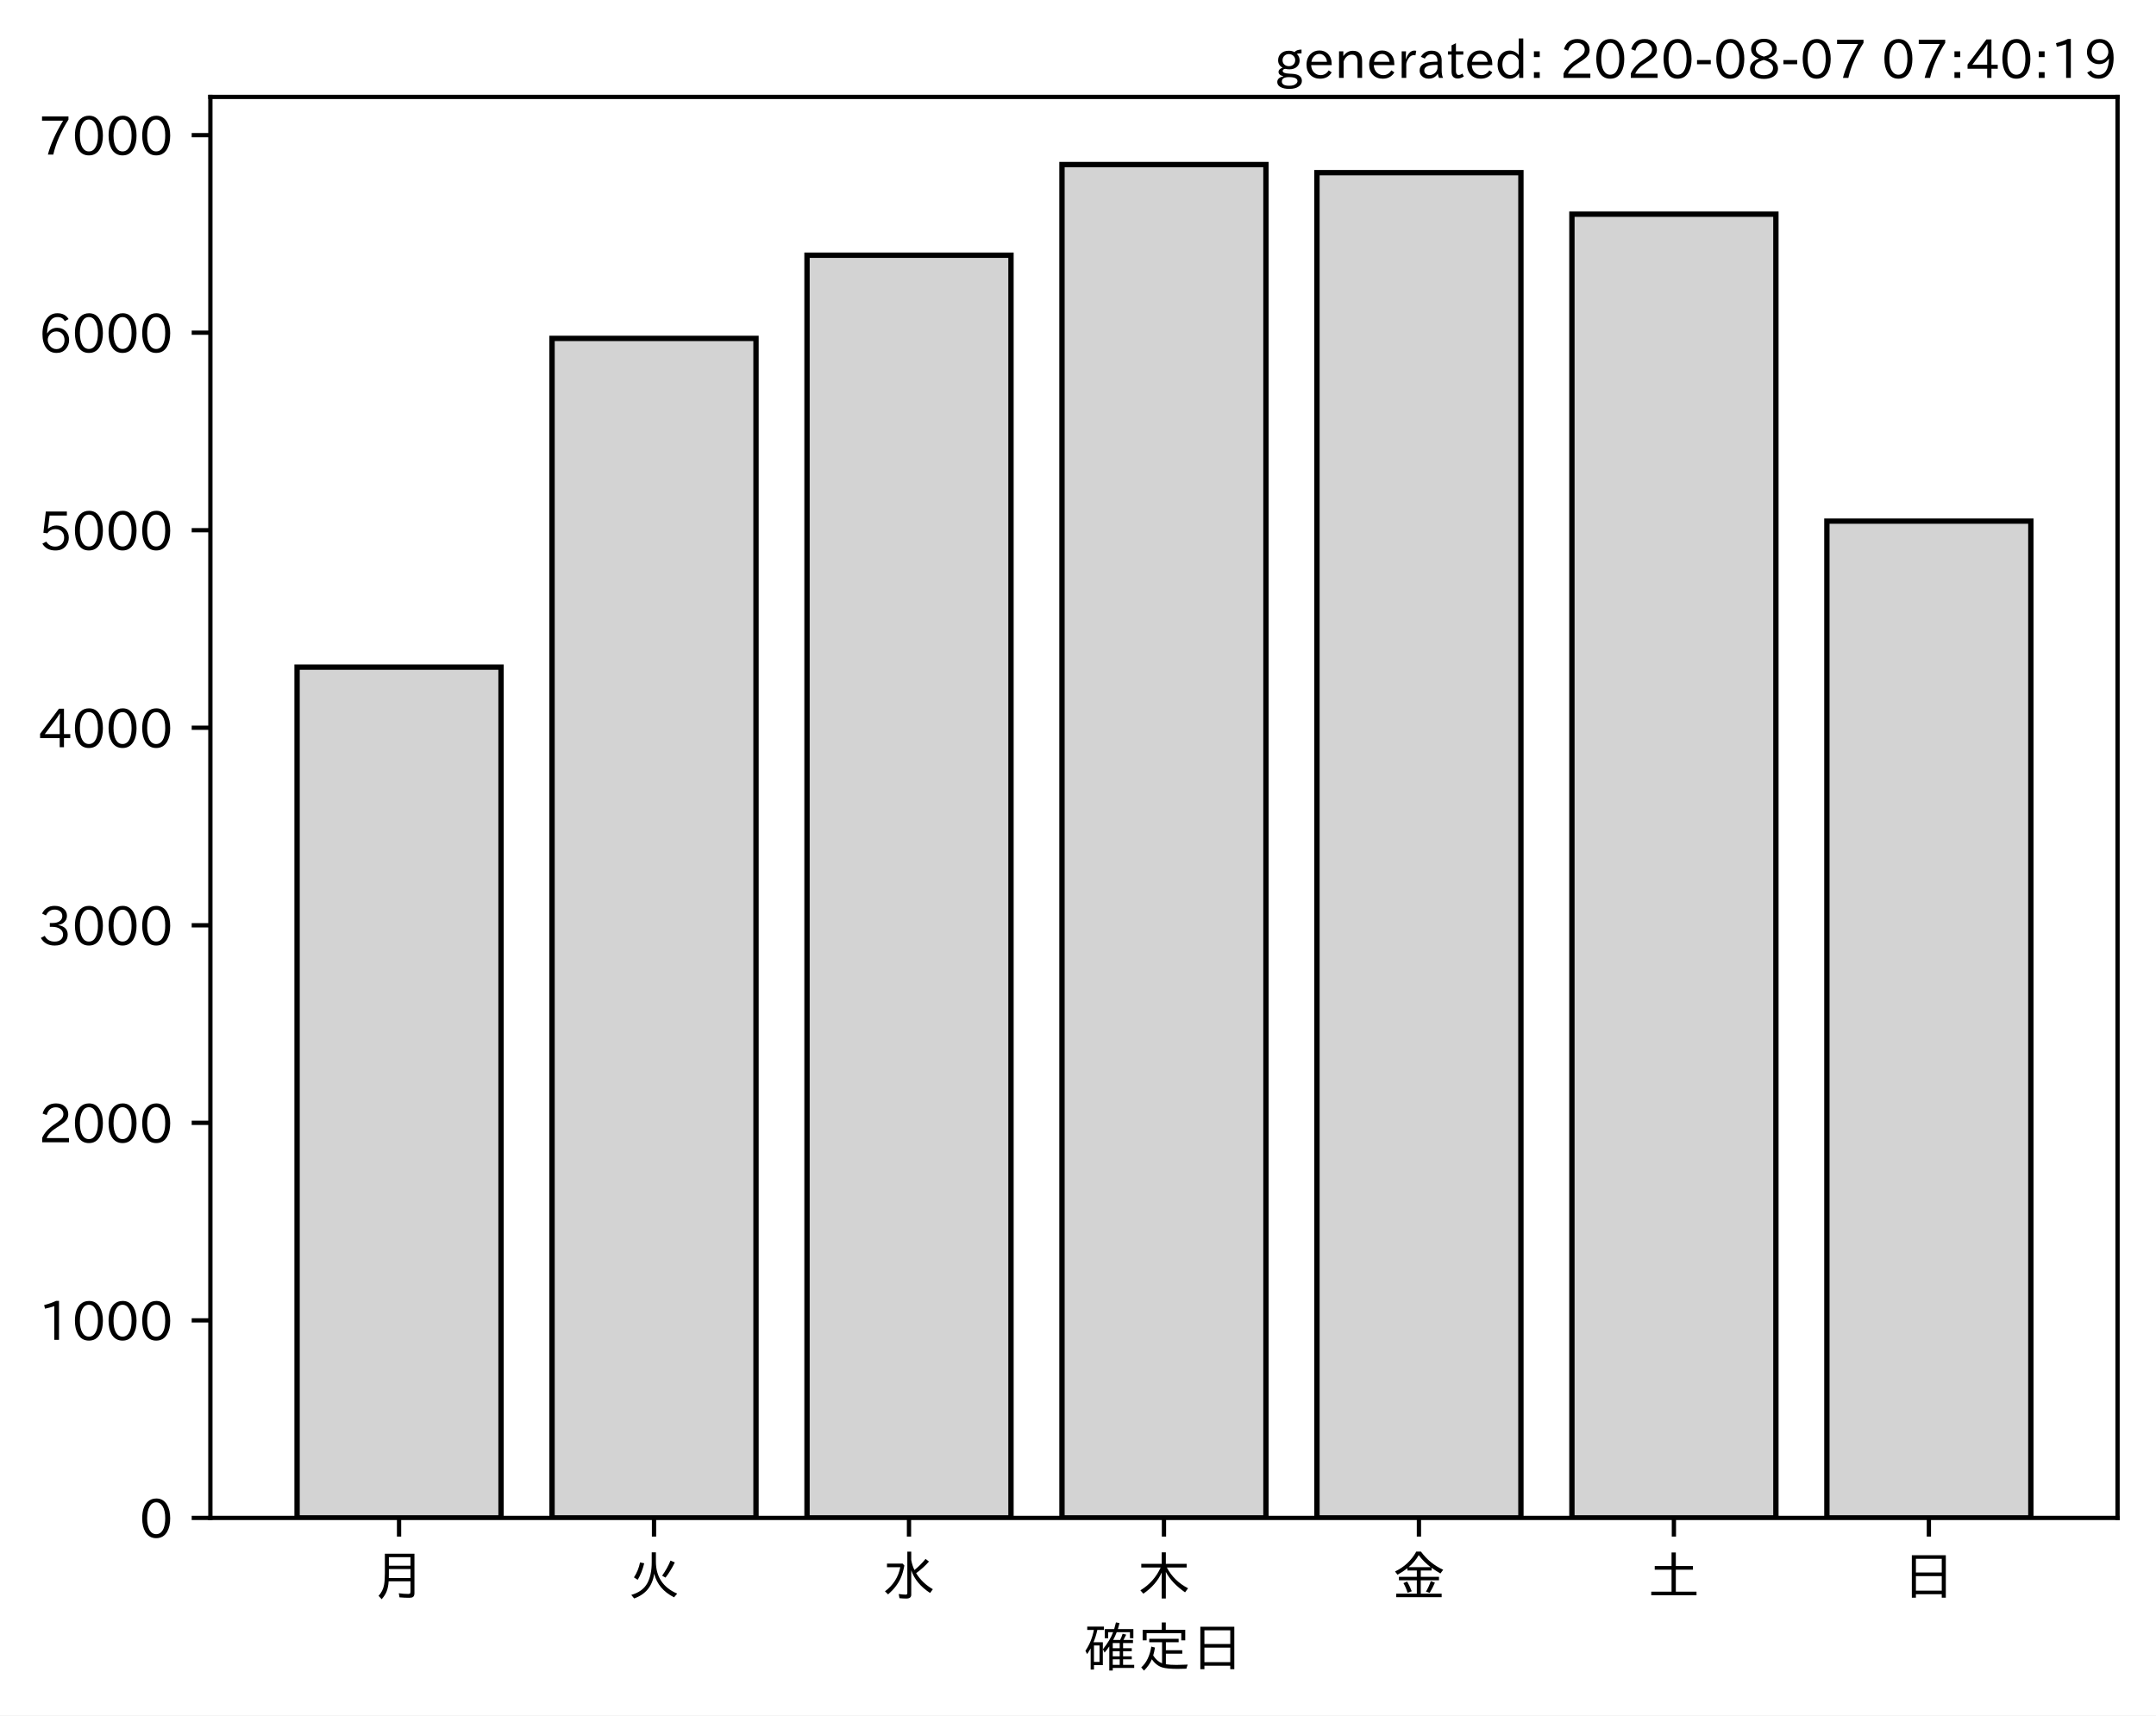
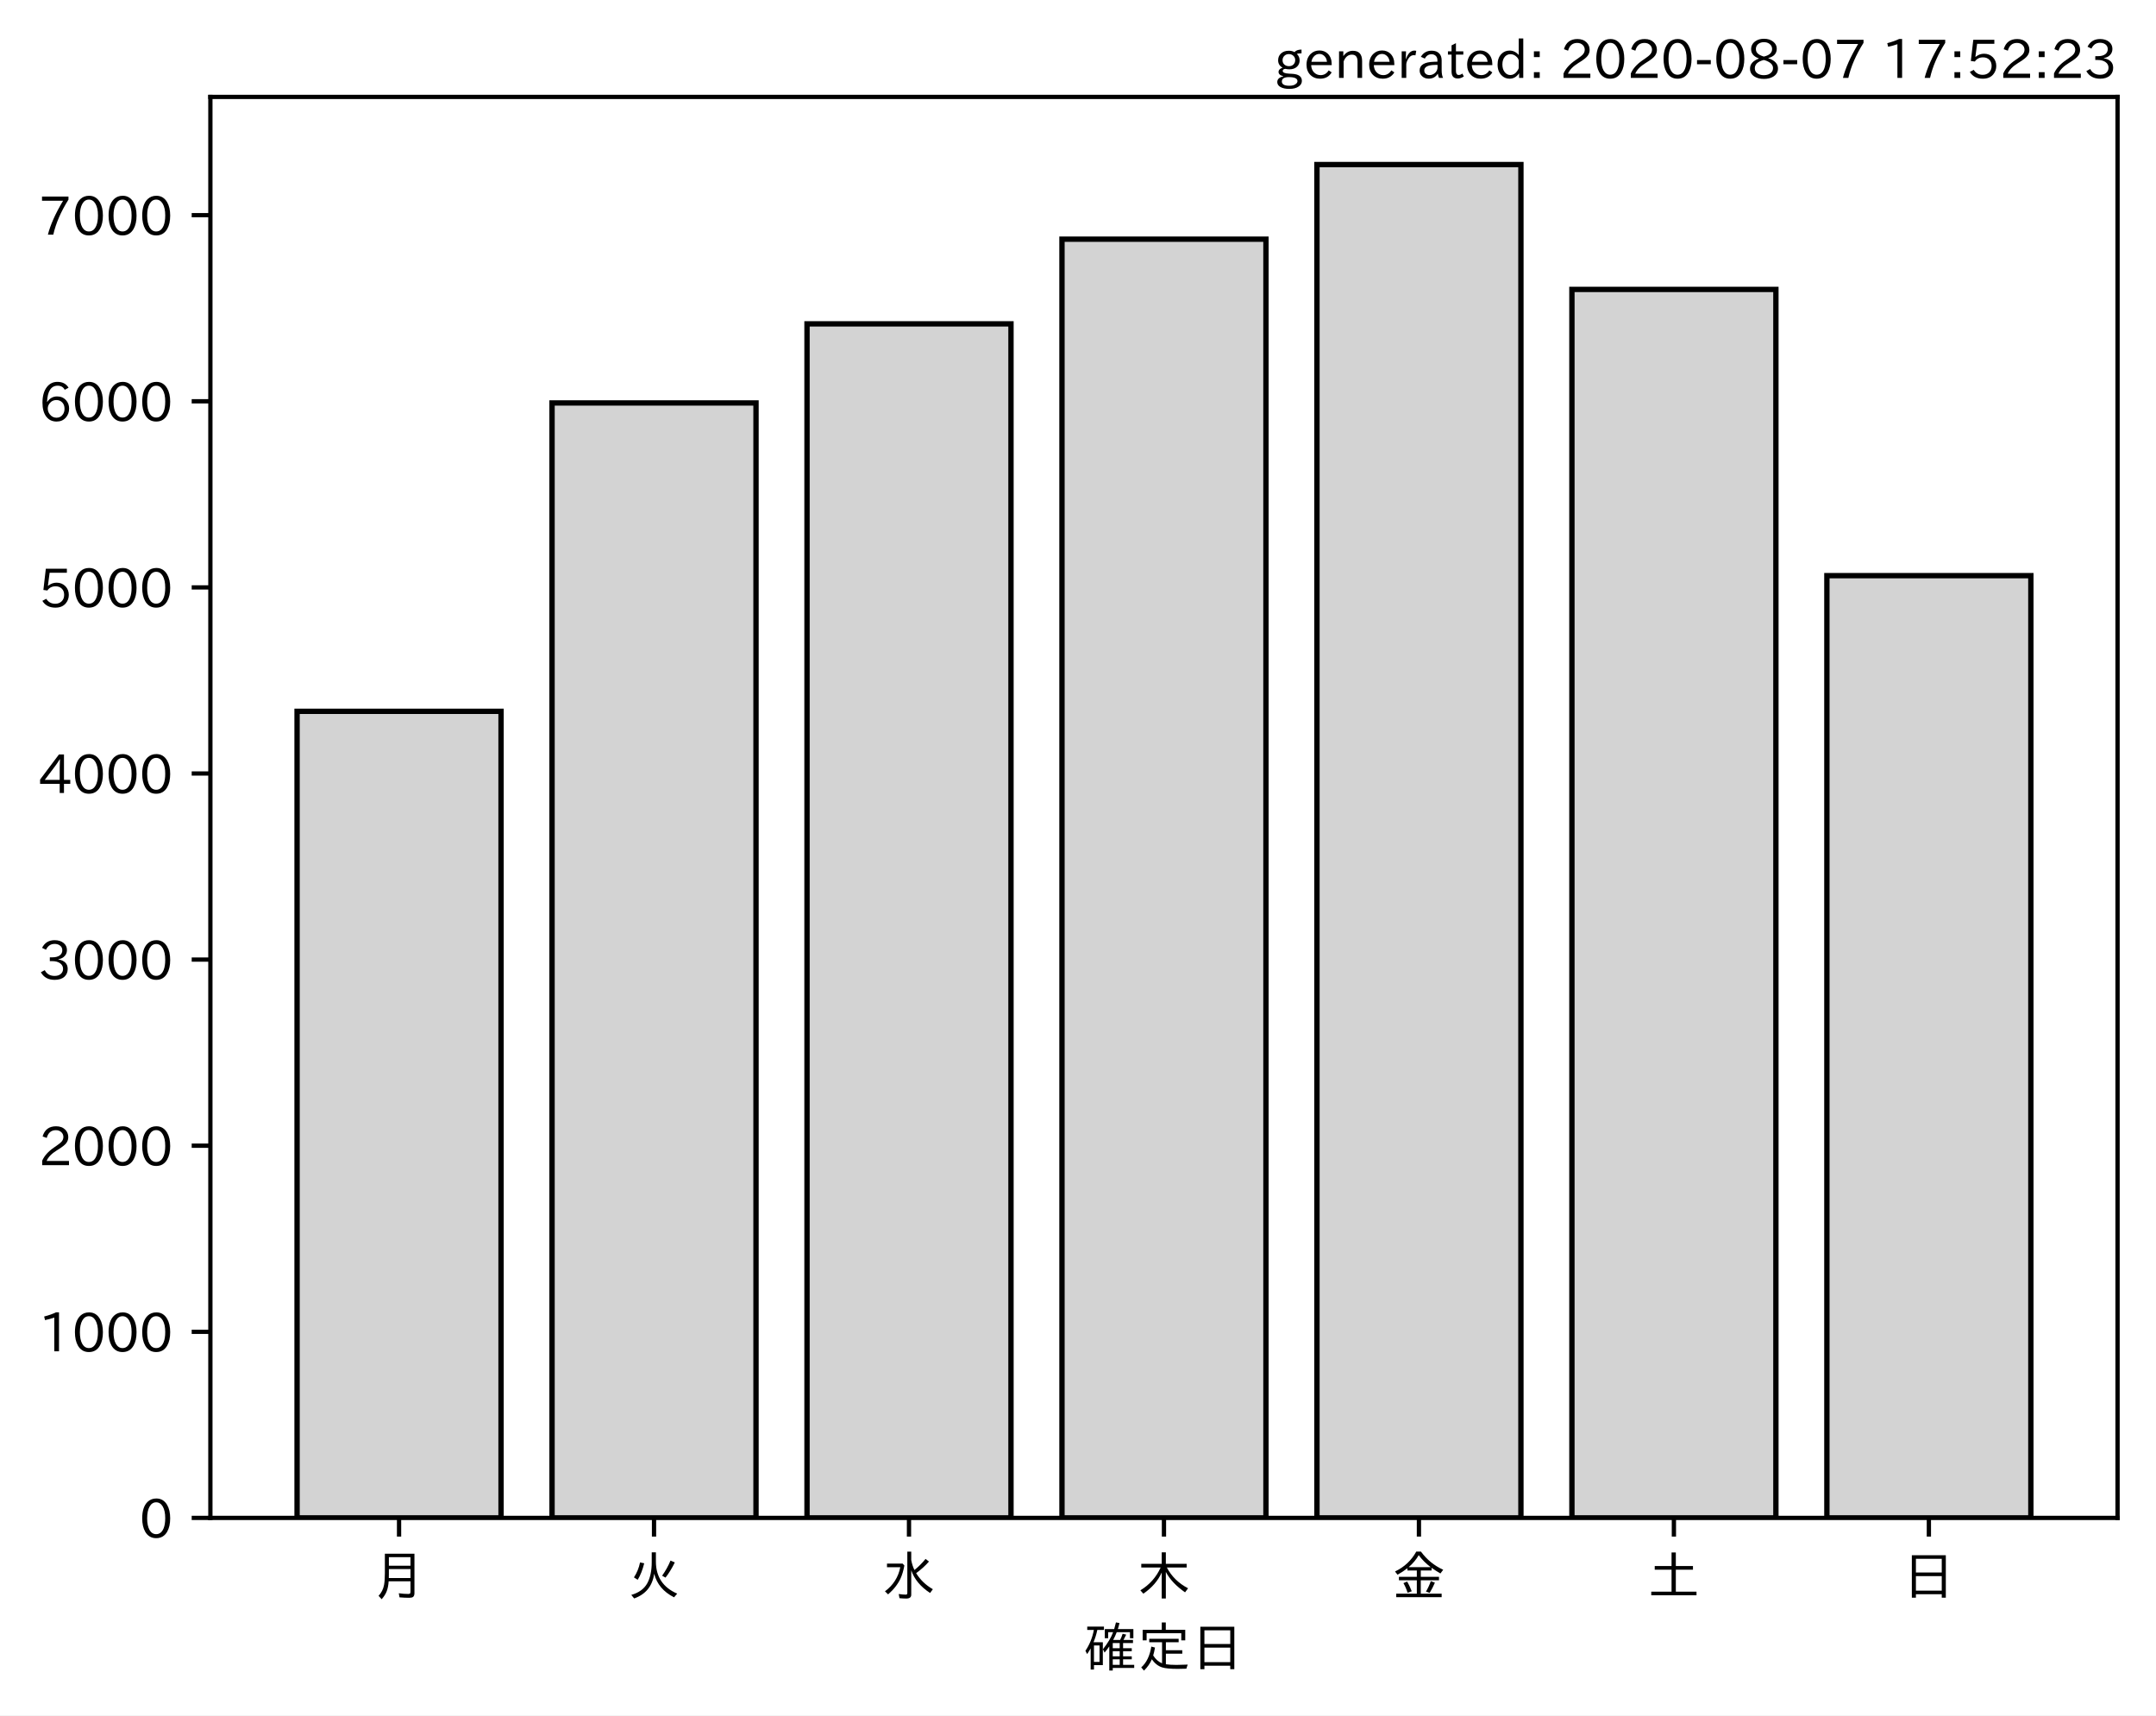
<svg xmlns="http://www.w3.org/2000/svg" xmlns:xlink="http://www.w3.org/1999/xlink" height="321.24pt" version="1.1" viewBox="0 0 403.714 321.24" width="403.714pt">
  <defs>
    <style type="text/css">*{stroke-linecap:butt;stroke-linejoin:round;}</style>
  </defs>
  <g id="figure_1">
    <g id="patch_1">
      <path d="M 0 321.24  L 403.714 321.24  L 403.714 0  L 0 0  z " style="fill:#ffffff;" />
    </g>
    <g id="axes_1">
      <g id="patch_2">
        <path d="M 39.394 284.259  L 396.514 284.259  L 396.514 18.147  L 39.394 18.147  z " style="fill:#ffffff;" />
      </g>
      <g id="patch_3">
-         <path clip-path="url(#p10d8b94614)" d="M 55.626 284.259  L 93.821 284.259  L 93.821 124.929  L 55.626 124.929  z " style="fill:#d3d3d3;stroke:#000000;stroke-linejoin:miter;" />
+         <path clip-path="url(#p98da5c8d48)" d="M 55.626 284.259  L 93.821 284.259  L 93.821 133.212  L 55.626 133.212  z " style="fill:#d3d3d3;stroke:#000000;stroke-linejoin:miter;" />
      </g>
      <g id="patch_4">
-         <path clip-path="url(#p10d8b94614)" d="M 103.37 284.259  L 141.564 284.259  L 141.564 63.373  L 103.37 63.373  z " style="fill:#d3d3d3;stroke:#000000;stroke-linejoin:miter;" />
+         <path clip-path="url(#p98da5c8d48)" d="M 103.37 284.259  L 141.564 284.259  L 141.564 75.463  L 103.37 75.463  z " style="fill:#d3d3d3;stroke:#000000;stroke-linejoin:miter;" />
      </g>
      <g id="patch_5">
-         <path clip-path="url(#p10d8b94614)" d="M 151.113 284.259  L 189.308 284.259  L 189.308 47.798  L 151.113 47.798  z " style="fill:#d3d3d3;stroke:#000000;stroke-linejoin:miter;" />
+         <path clip-path="url(#p98da5c8d48)" d="M 151.113 284.259  L 189.308 284.259  L 189.308 60.651  L 151.113 60.651  z " style="fill:#d3d3d3;stroke:#000000;stroke-linejoin:miter;" />
      </g>
      <g id="patch_6">
-         <path clip-path="url(#p10d8b94614)" d="M 198.856 284.259  L 237.051 284.259  L 237.051 30.819  L 198.856 30.819  z " style="fill:#d3d3d3;stroke:#000000;stroke-linejoin:miter;" />
+         <path clip-path="url(#p98da5c8d48)" d="M 198.856 284.259  L 237.051 284.259  L 237.051 44.794  L 198.856 44.794  z " style="fill:#d3d3d3;stroke:#000000;stroke-linejoin:miter;" />
      </g>
      <g id="patch_7">
-         <path clip-path="url(#p10d8b94614)" d="M 246.6 284.259  L 284.794 284.259  L 284.794 32.335  L 246.6 32.335  z " style="fill:#d3d3d3;stroke:#000000;stroke-linejoin:miter;" />
+         <path clip-path="url(#p98da5c8d48)" d="M 246.6 284.259  L 284.794 284.259  L 284.794 30.819  L 246.6 30.819  z " style="fill:#d3d3d3;stroke:#000000;stroke-linejoin:miter;" />
      </g>
      <g id="patch_8">
-         <path clip-path="url(#p10d8b94614)" d="M 294.343 284.259  L 332.538 284.259  L 332.538 40.104  L 294.343 40.104  z " style="fill:#d3d3d3;stroke:#000000;stroke-linejoin:miter;" />
+         <path clip-path="url(#p98da5c8d48)" d="M 294.343 284.259  L 332.538 284.259  L 332.538 54.204  L 294.343 54.204  z " style="fill:#d3d3d3;stroke:#000000;stroke-linejoin:miter;" />
      </g>
      <g id="patch_9">
-         <path clip-path="url(#p10d8b94614)" d="M 342.086 284.259  L 380.281 284.259  L 380.281 97.591  L 342.086 97.591  z " style="fill:#d3d3d3;stroke:#000000;stroke-linejoin:miter;" />
+         <path clip-path="url(#p98da5c8d48)" d="M 342.086 284.259  L 380.281 284.259  L 380.281 107.806  L 342.086 107.806  z " style="fill:#d3d3d3;stroke:#000000;stroke-linejoin:miter;" />
      </g>
      <g id="matplotlib.axis_1">
        <g id="xtick_1">
          <g id="line2d_1">
            <defs>
-               <path d="M 0 0  L 0 3.5  " id="me842a7eea2" style="stroke:#000000;stroke-width:0.8;" />
+               <path d="M 0 0  L 0 3.5  " id="m0def6f991a" style="stroke:#000000;stroke-width:0.8;" />
            </defs>
            <g>
-               <use style="stroke:#000000;stroke-width:0.8;" x="74.724" xlink:href="#me842a7eea2" y="284.259" />
+               <use style="stroke:#000000;stroke-width:0.8;" x="74.724" xlink:href="#m0def6f991a" y="284.259" />
            </g>
          </g>
          <g id="text_1">
            <g transform="translate(69.7238 298.7493)scale(0.1 -0.1)">
              <defs>
                <path d="M 78.812 77.875  L 78.812 4  Q 78.812 -1.219 76.078 -3.172  Q 73.969 -4.688 68.797 -4.688  Q 60.844 -4.688 50.828 -3.859  L 49.516 3.812  Q 58.594 2.484 67.094 2.484  Q 70.359 2.484 71.047 4.109  Q 71.391 4.891 71.391 6.844  L 71.391 26.125  L 30.516 26.125  Q 29.781 14.938 26.812 7.422  Q 24.031 0.094 17.438 -7.375  L 11.625 -0.984  Q 19.672 7.422 21.922 19.438  Q 23.438 27.688 23.438 41.406  L 23.438 77.875  z M 30.953 71.391  L 30.953 55.328  L 71.391 55.328  L 71.391 71.391  z M 30.953 49.125  L 30.953 39.938  Q 30.953 35.75 30.859 33.547  L 30.859 32.328  L 71.391 32.328  L 71.391 49.125  z " id="IPAexGothic-26376" />
              </defs>
              <use xlink:href="#IPAexGothic-26376" />
            </g>
          </g>
        </g>
        <g id="xtick_2">
          <g id="line2d_2">
            <g>
-               <use style="stroke:#000000;stroke-width:0.8;" x="122.467" xlink:href="#me842a7eea2" y="284.259" />
+               <use style="stroke:#000000;stroke-width:0.8;" x="122.467" xlink:href="#m0def6f991a" y="284.259" />
            </g>
          </g>
          <g id="text_2">
            <g transform="translate(117.4671 298.7493)scale(0.1 -0.1)">
              <defs>
                <path d="M 53.516 80.422  L 53.516 63.188  Q 53.516 20.359 93.406 3.078  L 87.5 -3.812  Q 57.672 11.328 50.297 40.375  Q 45.359 5.672 12.797 -5.906  L 7.422 0.688  Q 28.859 6.844 37.406 22.609  Q 45.703 37.844 45.703 62.016  L 45.703 80.422  z M 12.406 33.5  Q 20.703 46.141 23.828 61.531  L 31.641 59.906  Q 27 41.312 19.438 29  z M 65.141 36.625  Q 74.656 50.047 80.906 64.984  L 88.922 61.531  Q 81.109 45.406 71.531 33.109  z " id="IPAexGothic-28779" />
              </defs>
              <use xlink:href="#IPAexGothic-28779" />
            </g>
          </g>
        </g>
        <g id="xtick_3">
          <g id="line2d_3">
            <g>
-               <use style="stroke:#000000;stroke-width:0.8;" x="170.21" xlink:href="#me842a7eea2" y="284.259" />
+               <use style="stroke:#000000;stroke-width:0.8;" x="170.21" xlink:href="#m0def6f991a" y="284.259" />
            </g>
          </g>
          <g id="text_3">
            <g transform="translate(165.2104 298.7493)scale(0.1 -0.1)">
              <defs>
                <path d="M 54.203 65.922  Q 56.156 55.562 60.203 47.312  Q 71.578 56.453 81 68.109  L 87.406 63.188  Q 77.25 51.516 63.375 41.406  Q 75 22.609 94.672 11.375  L 89.5 4.297  Q 62.75 21.781 54.203 46.781  L 54.203 0.984  Q 54.203 -6.109 44.875 -6.109  Q 38.812 -6.109 32.172 -5.422  L 30.766 2.391  Q 38.422 1.219 44 1.219  Q 46.875 1.219 46.875 4.109  L 46.875 81.688  L 54.203 81.688  z M 8.797 59.281  L 38.094 59.281  L 41.359 55.766  Q 38.672 41.219 34.078 31.297  Q 26.656 15.375 10.891 1.703  L 4.984 7.422  Q 28.266 24.656 33.688 52.594  L 8.797 52.594  z " id="IPAexGothic-27700" />
              </defs>
              <use xlink:href="#IPAexGothic-27700" />
            </g>
          </g>
        </g>
        <g id="xtick_4">
          <g id="line2d_4">
            <g>
-               <use style="stroke:#000000;stroke-width:0.8;" x="217.954" xlink:href="#me842a7eea2" y="284.259" />
+               <use style="stroke:#000000;stroke-width:0.8;" x="217.954" xlink:href="#m0def6f991a" y="284.259" />
            </g>
          </g>
          <g id="text_4">
            <g transform="translate(212.9538 298.7493)scale(0.1 -0.1)">
              <defs>
                <path d="M 55.422 52  Q 68.5 27 95.125 13.094  L 89.5 5.516  Q 64.594 22.797 53.516 43.703  L 53.516 -6  L 45.797 -6  L 45.797 42.672  Q 35.5 19.578 11.422 2.984  L 5.812 9.281  Q 31.453 24.75 43.797 52  L 7.516 52  L 7.516 58.891  L 45.797 58.891  L 45.797 80.469  L 53.516 80.469  L 53.516 58.891  L 92.531 58.891  L 92.531 52  z " id="IPAexGothic-26408" />
              </defs>
              <use xlink:href="#IPAexGothic-26408" />
            </g>
          </g>
        </g>
        <g id="xtick_5">
          <g id="line2d_5">
            <g>
-               <use style="stroke:#000000;stroke-width:0.8;" x="265.697" xlink:href="#me842a7eea2" y="284.259" />
+               <use style="stroke:#000000;stroke-width:0.8;" x="265.697" xlink:href="#m0def6f991a" y="284.259" />
            </g>
          </g>
          <g id="text_5">
            <g transform="translate(260.6971 298.7493)scale(0.1 -0.1)">
              <defs>
                <path d="M 53.469 46.391  L 53.469 34.516  L 87.547 34.516  L 87.547 28.125  L 53.469 28.125  L 53.469 2.984  L 92.531 2.984  L 92.531 -3.516  L 7.516 -3.516  L 7.516 2.984  L 46.047 2.984  L 46.047 28.125  L 12.547 28.125  L 12.547 34.516  L 46.047 34.516  L 46.047 46.391  L 28.422 46.391  L 28.422 50.688  Q 19.734 43.891 9.906 38.531  L 5.219 44.578  Q 31.344 56.984 45.016 81.781  L 53.766 81.781  Q 70.359 59.234 95.453 47.797  L 90.234 40.828  Q 81.547 45.844 73.641 51.469  L 73.641 46.391  z M 72.016 52.688  Q 59.078 62.406 49.562 75.094  Q 42.828 63.141 30.812 52.688  z M 28.719 4.688  Q 26.078 13.719 21 22.797  L 27.875 25.688  Q 31.938 19.188 36.531 7.516  z M 63.188 6.891  Q 68.797 16.406 72.219 26.516  L 79.891 23.578  Q 75.922 14.156 70.125 4.5  z " id="IPAexGothic-37329" />
              </defs>
              <use xlink:href="#IPAexGothic-37329" />
            </g>
          </g>
        </g>
        <g id="xtick_6">
          <g id="line2d_6">
            <g>
-               <use style="stroke:#000000;stroke-width:0.8;" x="313.44" xlink:href="#me842a7eea2" y="284.259" />
+               <use style="stroke:#000000;stroke-width:0.8;" x="313.44" xlink:href="#m0def6f991a" y="284.259" />
            </g>
          </g>
          <g id="text_6">
            <g transform="translate(308.4404 298.7493)scale(0.1 -0.1)">
              <defs>
                <path d="M 45.609 54.781  L 45.609 80.172  L 53.609 80.172  L 53.609 54.781  L 85.688 54.781  L 85.688 47.906  L 53.609 47.906  L 53.609 6.781  L 92.328 6.781  L 92.328 0  L 7.625 0  L 7.625 6.781  L 45.609 6.781  L 45.609 47.906  L 14.109 47.906  L 14.109 54.781  z " id="IPAexGothic-22303" />
              </defs>
              <use xlink:href="#IPAexGothic-22303" />
            </g>
          </g>
        </g>
        <g id="xtick_7">
          <g id="line2d_7">
            <g>
-               <use style="stroke:#000000;stroke-width:0.8;" x="361.184" xlink:href="#me842a7eea2" y="284.259" />
+               <use style="stroke:#000000;stroke-width:0.8;" x="361.184" xlink:href="#m0def6f991a" y="284.259" />
            </g>
          </g>
          <g id="text_7">
            <g transform="translate(356.1837 298.7493)scale(0.1 -0.1)">
              <defs>
                <path d="M 81.734 75  L 81.734 -4.5  L 74.125 -4.5  L 74.125 2  L 25.734 2  L 25.734 -4.5  L 18.109 -4.5  L 18.109 75  z M 25.734 68.312  L 25.734 42.672  L 74.125 42.672  L 74.125 68.312  z M 25.734 35.891  L 25.734 8.688  L 74.125 8.688  L 74.125 35.891  z " id="IPAexGothic-26085" />
              </defs>
              <use xlink:href="#IPAexGothic-26085" />
            </g>
          </g>
        </g>
        <g id="text_8">
          <g transform="translate(202.9538 312.1399)scale(0.1 -0.1)">
            <defs>
              <path d="M 67.922 50.297  Q 70.562 55.281 72.609 61.812  L 79.297 60.203  Q 76.172 53.609 74.219 50.297  L 92 50.297  L 92 44.484  L 73.438 44.484  L 73.438 34.719  L 89.703 34.719  L 89.703 29.203  L 73.438 29.203  L 73.438 19.531  L 89.703 19.531  L 89.703 14.016  L 73.438 14.016  L 73.438 3.609  L 94.281 3.609  L 94.281 -2.203  L 54.109 -2.203  L 54.109 -6.984  L 47.609 -6.984  L 47.609 38.188  Q 43.062 31.547 38.812 26.609  L 35.688 32.812  Q 49.359 49.953 54.781 64.797  L 45.516 64.797  L 45.516 53.516  L 39.203 53.516  L 39.203 70.609  L 56.781 70.609  Q 58.594 76.609 60.109 83.109  L 66.703 81.891  Q 65.234 75.531 63.625 70.609  L 92.719 70.609  L 92.719 53.516  L 86.328 53.516  L 86.328 64.797  L 61.531 64.797  Q 58.547 56.984 54.891 50.297  z M 67.141 44.484  L 54.109 44.484  L 54.109 34.719  L 67.141 34.719  z M 67.141 29.203  L 54.109 29.203  L 54.109 19.531  L 67.141 19.531  z M 67.141 14.016  L 54.109 14.016  L 54.109 3.609  L 67.141 3.609  z M 18.109 46  L 35.547 46  L 35.547 3.078  L 18.953 3.078  L 18.953 -5.125  L 12.75 -5.125  L 12.75 34.469  Q 10.156 29.734 6.156 23.781  L 2.938 29.984  Q 14.547 47.078 18.75 69  L 6.344 69  L 6.344 75.297  L 37.641 75.297  L 37.641 69  L 25.25 69  L 24.953 68.016  Q 22.75 57.234 18.109 46  z M 18.953 39.891  L 18.953 9.188  L 29.344 9.188  L 29.344 39.891  z " id="IPAexGothic-30906" />
              <path d="M 53.609 4.734  Q 61.422 3.516 73.578 3.516  Q 81.109 3.516 94.578 4.109  Q 93.172 0.922 92 -3.562  Q 81.781 -3.906 75.688 -3.906  Q 55.766 -3.906 46.922 -1.219  Q 35.297 2.391 27.344 14.109  Q 22.516 2.547 12.594 -7.172  L 7.422 -1.172  Q 22.125 11.859 26.312 37.797  L 33.203 35.984  Q 31.734 27.438 29.828 21.188  Q 36.531 10.594 46.438 6.5  L 46.438 46  L 22.406 46  L 22.406 52.391  L 77.484 52.391  L 77.484 46  L 53.609 46  L 53.609 31  L 84.328 31  L 84.328 24.516  L 53.609 24.516  z M 53.422 69.188  L 89.844 69.188  L 89.844 49.469  L 82.422 49.469  L 82.422 62.891  L 17.531 62.891  L 17.531 49.469  L 10.109 49.469  L 10.109 69.188  L 45.906 69.188  L 45.906 83.016  L 53.422 83.016  z " id="IPAexGothic-23450" />
            </defs>
            <use xlink:href="#IPAexGothic-30906" />
            <use x="100" xlink:href="#IPAexGothic-23450" />
            <use x="200" xlink:href="#IPAexGothic-26085" />
          </g>
        </g>
      </g>
      <g id="matplotlib.axis_2">
        <g id="ytick_1">
          <g id="line2d_8">
            <defs>
-               <path d="M 0 0  L -3.5 0  " id="me6f6993f35" style="stroke:#000000;stroke-width:0.8;" />
+               <path d="M 0 0  L -3.5 0  " id="m9495a310e6" style="stroke:#000000;stroke-width:0.8;" />
            </defs>
            <g>
-               <use style="stroke:#000000;stroke-width:0.8;" x="39.394" xlink:href="#me6f6993f35" y="284.259" />
+               <use style="stroke:#000000;stroke-width:0.8;" x="39.394" xlink:href="#m9495a310e6" y="284.259" />
            </g>
          </g>
          <g id="text_9">
            <g transform="translate(26.09531 288.0039)scale(0.1 -0.1)">
              <defs>
                <path d="M 31.844 73.828  Q 45.016 73.828 52.094 61.625  Q 57.719 51.953 57.719 36.625  Q 57.719 21.438 52.094 11.578  Q 45.125 -0.484 31.5 -0.484  Q 17.922 -0.484 10.938 11.578  Q 5.328 21.438 5.328 36.719  Q 5.328 58.016 15.625 67.719  Q 22.172 73.828 31.844 73.828  z M 31.5 66.656  Q 23.688 66.656 19.188 58.734  Q 14.594 50.734 14.594 36.625  Q 14.594 22.75 19.094 14.797  Q 23.641 6.984 31.5 6.984  Q 40.922 6.984 45.453 18.016  Q 48.438 25.344 48.438 37.109  Q 48.438 50.875 43.844 58.734  Q 39.203 66.656 31.5 66.656  z " id="IPAexGothic-48" />
              </defs>
              <use xlink:href="#IPAexGothic-48" />
            </g>
          </g>
        </g>
        <g id="ytick_2">
          <g id="line2d_9">
            <g>
-               <use style="stroke:#000000;stroke-width:0.8;" x="39.394" xlink:href="#me6f6993f35" y="247.265" />
+               <use style="stroke:#000000;stroke-width:0.8;" x="39.394" xlink:href="#m9495a310e6" y="249.407" />
            </g>
          </g>
          <g id="text_10">
-             <g transform="translate(7.2 251.0108)scale(0.1 -0.1)">
+             <g transform="translate(7.2 253.1525)scale(0.1 -0.1)">
              <defs>
                <path d="M 38.484 0.984  L 29.688 0.984  L 29.688 64.109  Q 21.438 61.281 12.312 59.328  L 10.688 66.109  Q 23.734 69.391 32.906 73.922  L 38.484 73.922  z " id="IPAexGothic-49" />
              </defs>
              <use xlink:href="#IPAexGothic-49" />
              <use x="62.988" xlink:href="#IPAexGothic-48" />
              <use x="125.977" xlink:href="#IPAexGothic-48" />
              <use x="188.965" xlink:href="#IPAexGothic-48" />
            </g>
          </g>
        </g>
        <g id="ytick_3">
          <g id="line2d_10">
            <g>
-               <use style="stroke:#000000;stroke-width:0.8;" x="39.394" xlink:href="#me6f6993f35" y="210.272" />
+               <use style="stroke:#000000;stroke-width:0.8;" x="39.394" xlink:href="#m9495a310e6" y="214.556" />
            </g>
          </g>
          <g id="text_11">
-             <g transform="translate(7.2 214.0177)scale(0.1 -0.1)">
+             <g transform="translate(7.2 218.301)scale(0.1 -0.1)">
              <defs>
                <path d="M 57.172 0.984  L 6.984 0.984  L 6.984 9.281  Q 12.891 23.047 29.594 34.422  L 32.375 36.281  Q 40.922 42.141 43.609 45.406  Q 46.688 49.266 46.688 53.812  Q 46.688 58.938 43.062 62.547  Q 39.062 66.547 32.562 66.547  Q 19.531 66.547 15.484 52  L 7.766 54.781  Q 13.328 73.828 33.062 73.828  Q 43.844 73.828 50.25 67.438  Q 55.859 61.672 55.859 53.516  Q 55.859 47.469 52.25 42.531  Q 48.922 37.75 36.969 30.281  L 34.859 29  Q 19.625 19.578 15.281 8.891  L 57.172 8.891  z " id="IPAexGothic-50" />
              </defs>
              <use xlink:href="#IPAexGothic-50" />
              <use x="62.988" xlink:href="#IPAexGothic-48" />
              <use x="125.977" xlink:href="#IPAexGothic-48" />
              <use x="188.965" xlink:href="#IPAexGothic-48" />
            </g>
          </g>
        </g>
        <g id="ytick_4">
          <g id="line2d_11">
            <g>
-               <use style="stroke:#000000;stroke-width:0.8;" x="39.394" xlink:href="#me6f6993f35" y="173.279" />
+               <use style="stroke:#000000;stroke-width:0.8;" x="39.394" xlink:href="#m9495a310e6" y="179.704" />
            </g>
          </g>
          <g id="text_12">
-             <g transform="translate(7.2 177.0245)scale(0.1 -0.1)">
+             <g transform="translate(7.2 183.4495)scale(0.1 -0.1)">
              <defs>
                <path d="M 37.203 37.797  Q 54.781 34.625 54.781 19.969  Q 54.781 11.188 48.875 5.562  Q 42.328 -0.484 30.375 -0.484  Q 12.453 -0.484 4.5 13.766  L 11.812 17.672  Q 17.328 6.891 30.281 6.891  Q 37.891 6.891 42.094 10.797  Q 46.094 14.5 46.094 20.172  Q 46.094 26.859 40.094 30.906  Q 34.625 34.578 25.688 34.578  L 21.297 34.578  L 21.297 41.703  L 25.875 41.703  Q 34.859 41.703 39.594 45.125  Q 44.672 48.734 44.672 54.828  Q 44.672 61.469 38.969 64.656  Q 35.297 66.844 30.172 66.844  Q 19.344 66.844 14.109 55.906  L 6.781 59.422  Q 14.016 73.828 30.281 73.828  Q 40.578 73.828 46.969 68.656  Q 53.375 63.578 53.375 55.219  Q 53.375 47.312 47.172 42.281  Q 43.172 39.062 37.203 38.188  z " id="IPAexGothic-51" />
              </defs>
              <use xlink:href="#IPAexGothic-51" />
              <use x="62.988" xlink:href="#IPAexGothic-48" />
              <use x="125.977" xlink:href="#IPAexGothic-48" />
              <use x="188.965" xlink:href="#IPAexGothic-48" />
            </g>
          </g>
        </g>
        <g id="ytick_5">
          <g id="line2d_12">
            <g>
-               <use style="stroke:#000000;stroke-width:0.8;" x="39.394" xlink:href="#me6f6993f35" y="136.286" />
+               <use style="stroke:#000000;stroke-width:0.8;" x="39.394" xlink:href="#m9495a310e6" y="144.853" />
            </g>
          </g>
          <g id="text_13">
-             <g transform="translate(7.2 140.0314)scale(0.1 -0.1)">
+             <g transform="translate(7.2 148.598)scale(0.1 -0.1)">
              <defs>
                <path d="M 59.578 18.109  L 47.797 18.109  L 47.797 0.984  L 39.797 0.984  L 39.797 18.109  L 3.078 18.109  L 3.078 26.125  L 38.375 73.094  L 47.797 73.094  L 47.797 25.531  L 59.578 25.531  z M 40.281 64.203  L 39.984 64.203  Q 35.594 57.125 31.297 51.312  L 11.859 25.531  L 39.797 25.531  L 39.797 49.125  Q 39.797 54.391 40.281 64.203  z " id="IPAexGothic-52" />
              </defs>
              <use xlink:href="#IPAexGothic-52" />
              <use x="62.988" xlink:href="#IPAexGothic-48" />
              <use x="125.977" xlink:href="#IPAexGothic-48" />
              <use x="188.965" xlink:href="#IPAexGothic-48" />
            </g>
          </g>
        </g>
        <g id="ytick_6">
          <g id="line2d_13">
            <g>
-               <use style="stroke:#000000;stroke-width:0.8;" x="39.394" xlink:href="#me6f6993f35" y="99.293" />
+               <use style="stroke:#000000;stroke-width:0.8;" x="39.394" xlink:href="#m9495a310e6" y="110.001" />
            </g>
          </g>
          <g id="text_14">
-             <g transform="translate(7.2 103.0382)scale(0.1 -0.1)">
+             <g transform="translate(7.2 113.7465)scale(0.1 -0.1)">
              <defs>
                <path d="M 18.406 40.672  Q 25.531 46.297 33.938 46.297  Q 44 46.297 50.641 39.5  Q 56.844 33.016 56.844 23.391  Q 56.844 14.656 51.516 8.016  Q 44.828 -0.484 31.734 -0.484  Q 14.984 -0.484 7.328 12.25  L 14.656 16.062  Q 20.453 6.781 31.453 6.781  Q 38.531 6.781 43.266 11.188  Q 48.141 15.828 48.141 23.484  Q 48.141 30.719 43.844 35.016  Q 39.359 39.5 32.125 39.5  Q 21.969 39.5 16.75 31.688  L 9.234 32.672  L 13.812 72.406  L 53.219 72.406  L 53.219 64.891  L 20.953 64.891  L 17.719 40.672  z " id="IPAexGothic-53" />
              </defs>
              <use xlink:href="#IPAexGothic-53" />
              <use x="62.988" xlink:href="#IPAexGothic-48" />
              <use x="125.977" xlink:href="#IPAexGothic-48" />
              <use x="188.965" xlink:href="#IPAexGothic-48" />
            </g>
          </g>
        </g>
        <g id="ytick_7">
          <g id="line2d_14">
            <g>
-               <use style="stroke:#000000;stroke-width:0.8;" x="39.394" xlink:href="#me6f6993f35" y="62.3" />
+               <use style="stroke:#000000;stroke-width:0.8;" x="39.394" xlink:href="#m9495a310e6" y="75.15" />
            </g>
          </g>
          <g id="text_15">
-             <g transform="translate(7.2 66.0451)scale(0.1 -0.1)">
+             <g transform="translate(7.2 78.89503)scale(0.1 -0.1)">
              <defs>
                <path d="M 16.5 36.375  Q 23.578 46.578 34.906 46.578  Q 45.406 46.578 51.812 39.266  Q 57.422 32.906 57.422 23.781  Q 57.422 13.812 51.125 6.781  Q 44.578 -0.484 34.031 -0.484  Q 21.484 -0.484 14.406 9.078  Q 7.516 18.406 7.516 34.812  Q 7.516 53.516 15.828 64.203  Q 23.344 73.828 35.5 73.828  Q 49.859 73.828 56.391 62.891  L 49.219 58.984  Q 45.219 66.656 35.938 66.656  Q 17.484 66.656 16.109 36.375  z M 33.453 39.797  Q 26.312 39.797 21.625 34.469  Q 17.438 29.688 17.438 24.078  Q 17.438 18.062 21.141 13.188  Q 26.125 6.688 33.734 6.688  Q 41.703 6.688 45.953 13.188  Q 48.828 17.625 48.828 23.484  Q 48.828 30.375 45.016 34.812  Q 40.625 39.797 33.453 39.797  z " id="IPAexGothic-54" />
              </defs>
              <use xlink:href="#IPAexGothic-54" />
              <use x="62.988" xlink:href="#IPAexGothic-48" />
              <use x="125.977" xlink:href="#IPAexGothic-48" />
              <use x="188.965" xlink:href="#IPAexGothic-48" />
            </g>
          </g>
        </g>
        <g id="ytick_8">
          <g id="line2d_15">
            <g>
-               <use style="stroke:#000000;stroke-width:0.8;" x="39.394" xlink:href="#me6f6993f35" y="25.307" />
+               <use style="stroke:#000000;stroke-width:0.8;" x="39.394" xlink:href="#m9495a310e6" y="40.298" />
            </g>
          </g>
          <g id="text_16">
-             <g transform="translate(7.2 29.05196)scale(0.1 -0.1)">
+             <g transform="translate(7.2 44.04354)scale(0.1 -0.1)">
              <defs>
                <path d="M 56.203 66.609  Q 34.969 32.906 27.781 0.984  L 17.672 0.984  Q 24.703 28.656 46.094 64.5  L 6.688 64.5  L 6.688 72.406  L 56.203 72.406  z " id="IPAexGothic-55" />
              </defs>
              <use xlink:href="#IPAexGothic-55" />
              <use x="62.988" xlink:href="#IPAexGothic-48" />
              <use x="125.977" xlink:href="#IPAexGothic-48" />
              <use x="188.965" xlink:href="#IPAexGothic-48" />
            </g>
          </g>
        </g>
      </g>
      <g id="patch_10">
        <path d="M 39.394 284.259  L 39.394 18.147  " style="fill:none;stroke:#000000;stroke-linecap:square;stroke-linejoin:miter;stroke-width:0.8;" />
      </g>
      <g id="patch_11">
        <path d="M 396.514 284.259  L 396.514 18.147  " style="fill:none;stroke:#000000;stroke-linecap:square;stroke-linejoin:miter;stroke-width:0.8;" />
      </g>
      <g id="patch_12">
        <path d="M 39.394 284.259  L 396.514 284.259  " style="fill:none;stroke:#000000;stroke-linecap:square;stroke-linejoin:miter;stroke-width:0.8;" />
      </g>
      <g id="patch_13">
        <path d="M 39.394 18.147  L 396.514 18.147  " style="fill:none;stroke:#000000;stroke-linecap:square;stroke-linejoin:miter;stroke-width:0.8;" />
      </g>
    </g>
    <g id="text_17">
      <g transform="translate(238.6184 14.69063)scale(0.1 -0.1)">
        <defs>
          <path d="M 20.797 17.969  Q 15.719 17.531 15.719 14.062  Q 15.719 9.578 27.547 8.984  L 33.297 8.688  Q 51.609 7.766 51.609 -4.594  Q 51.609 -10.938 45.703 -14.984  Q 39.359 -19.578 28.031 -19.578  Q 17.781 -19.578 11.531 -16.062  Q 5.516 -12.641 5.516 -6.688  Q 5.516 1.312 16.797 3.859  L 16.797 4.203  Q 7.906 6.453 7.906 12.156  Q 7.906 17.438 15.531 20.266  Q 7.125 24.609 7.125 34.078  Q 7.125 41.406 12.016 46.297  Q 17.625 51.906 27.156 51.906  Q 33.203 51.906 37.844 49.266  Q 41.406 53.953 50.922 54.109  L 50.922 47.078  Q 44.344 46.922 42.234 45.906  Q 47.406 40.828 47.406 33.891  Q 47.406 27 42.719 22.266  Q 37.5 17.094 28.328 17.094  Q 24.422 17.094 20.797 17.969  z M 27.094 45.609  Q 22.016 45.609 18.703 42.281  Q 15.438 39.016 15.438 34.078  Q 15.438 29.25 18.5 26.312  Q 21.828 23 27.438 23  Q 32.719 23 35.891 26.219  Q 39.109 29.391 39.109 34.422  Q 39.109 39.016 35.891 42.188  Q 32.516 45.609 27.094 45.609  z M 27.391 2.484  Q 14.109 2.484 14.109 -5.719  Q 14.109 -13.672 28.125 -13.672  Q 37.156 -13.672 41.219 -9.469  Q 43.312 -7.516 43.312 -4.891  Q 43.312 2.484 27.391 2.484  z " id="IPAexGothic-103" />
          <path d="M 13.484 24.906  Q 13.922 16.266 18.891 11.281  Q 23.969 6.203 31.203 6.203  Q 40.719 6.203 46.297 15.094  L 51.906 11.375  Q 44.828 -0.484 30.172 -0.484  Q 19.094 -0.484 11.969 6.594  Q 4.781 13.812 4.781 25.641  Q 4.781 38.188 12.312 45.703  Q 19 52.391 29 52.391  Q 38.422 52.391 44.781 46.188  Q 51.906 38.969 51.906 26.906  L 51.906 24.906  z M 43.062 31.203  Q 42.328 37.984 38.281 41.891  Q 34.281 45.906 28.812 45.906  Q 22.469 45.906 17.969 40.484  Q 14.891 36.812 13.969 31.203  z " id="IPAexGothic-101" />
          <path d="M 52 0.984  L 43.406 0.984  L 43.406 31.891  Q 43.406 44.578 32.906 44.578  Q 22.312 44.578 17.391 31.891  L 17.391 0.984  L 8.797 0.984  L 8.797 50.781  L 16.797 50.781  L 16.797 41.797  Q 23.828 51.812 34.719 51.812  Q 52 51.812 52 32.375  z " id="IPAexGothic-110" />
          <path d="M 36.078 51.812  L 34.578 43.266  Q 32.906 43.609 31.594 43.609  Q 25.828 43.609 22.078 38.188  Q 17.391 31.344 17.391 26.172  L 17.391 0.984  L 8.797 0.984  L 8.797 50.781  L 16.891 50.781  L 16.5 35.984  L 16.703 35.984  Q 22.219 52.203 32.766 52.203  Q 34.469 52.203 36.078 51.812  z " id="IPAexGothic-114" />
          <path d="M 49.312 0.984  L 41.75 0.984  Q 39.984 4.734 39.547 8.688  L 39.203 8.688  Q 33.547 -0.391 22.312 -0.391  Q 14.594 -0.391 9.719 4.5  Q 5.422 8.797 5.422 14.984  Q 5.422 30.422 32.031 31.203  L 38.719 31.391  L 38.719 33.984  Q 38.719 39.203 35.75 42.188  Q 32.625 45.312 27.734 45.312  Q 19.344 45.312 15.141 37.156  L 7.719 40.578  Q 14.656 52 27.938 52  Q 37.109 52 42.047 46.875  Q 46.625 42.281 46.625 33.891  L 46.625 15.578  Q 46.625 6.25 49.312 0.984  z M 38.922 25.391  L 33.453 25.297  Q 14.109 24.859 14.109 14.891  Q 14.109 11.375 16.406 9.078  Q 19.234 6.297 23.828 6.297  Q 30.219 6.297 34.906 10.984  Q 38.922 15.141 38.922 21  z " id="IPAexGothic-97" />
          <path d="M 33.203 3.766  Q 27.641 -0.094 21.828 -0.094  Q 10.203 -0.094 10.203 12.984  L 10.203 44.672  L 3.422 44.672  L 3.422 50.781  L 10.203 50.781  L 10.203 61.969  L 18.406 66.062  L 18.406 50.781  L 32.234 50.781  L 32.234 44.672  L 18.406 44.672  L 18.406 14.156  Q 18.406 6.5 23.641 6.5  Q 27.156 6.5 30.328 9.188  z " id="IPAexGothic-116" />
          <path d="M 52.984 0.984  L 45.172 0.984  L 45.172 9.672  Q 38.141 -0.484 27.391 -0.484  Q 18.453 -0.484 12.312 5.812  Q 4.891 13.188 4.891 25.984  Q 4.891 38.531 12.062 45.906  Q 18.266 52.203 27.391 52.203  Q 37.25 52.203 44.484 43.891  L 44.484 74.906  L 52.984 74.906  z M 44.484 20.359  L 44.484 32.766  Q 44.484 37.703 38.375 42.281  Q 34.078 45.406 28.953 45.406  Q 23.188 45.406 19.188 41.406  Q 13.875 36.078 13.875 26.219  Q 13.875 17.328 18.266 11.719  Q 22.516 6.391 28.859 6.391  Q 36.281 6.391 41.5 13.672  Q 44.484 17.719 44.484 20.359  z " id="IPAexGothic-100" />
          <path d="M 21.391 39.984  L 10.5 39.984  L 10.5 50.781  L 21.391 50.781  z M 21.391 0.984  L 10.5 0.984  L 10.5 11.766  L 21.391 11.766  z " id="IPAexGothic-58" />
          <path id="IPAexGothic-32" />
          <path d="M 30.766 26.609  L 4.984 26.609  L 4.984 34.422  L 30.766 34.422  z " id="IPAexGothic-45" />
          <path d="M 39.703 37.891  Q 57.812 31.734 57.812 18.703  Q 57.812 8.453 48.438 3.078  Q 41.609 -0.875 31.5 -0.875  Q 21.344 -0.875 14.5 3.078  Q 5.422 8.297 5.422 18.406  Q 5.422 31.062 22.016 37.203  L 22.016 37.5  Q 7.516 42.719 7.516 54.828  Q 7.516 64.062 15.328 69.625  Q 21.969 74.312 31.547 74.312  Q 42.234 74.312 48.922 68.797  Q 55.516 63.578 55.516 55.719  Q 55.516 42.281 39.703 38.188  z M 31.594 41.016  Q 46.828 44.625 46.828 55.125  Q 46.828 61.188 41.797 64.844  Q 37.703 67.922 31.5 67.922  Q 25.094 67.922 20.797 64.5  Q 16.406 60.891 16.406 55.031  Q 16.406 49.219 21.094 45.703  Q 23.344 43.891 26.906 42.531  Q 31 40.875 31.594 41.016  z M 30.906 34.516  Q 14.406 30.172 14.406 19  Q 14.406 12.109 20.516 8.688  Q 25.094 6.109 31.391 6.109  Q 40.234 6.109 45.016 10.891  Q 48.531 14.406 48.531 19.531  Q 48.531 24.906 43.656 28.906  Q 40.766 31.156 36.719 32.812  Q 31.984 34.719 30.906 34.516  z " id="IPAexGothic-56" />
-           <path d="M 46.625 36.812  Q 39.75 26.812 28.328 26.812  Q 19.578 26.812 13.234 32.125  Q 5.719 38.422 5.719 49.422  Q 5.719 59.578 12.016 66.656  Q 18.453 73.828 29.203 73.828  Q 43.75 73.828 50.641 61.719  Q 55.609 52.781 55.609 38.625  Q 55.609 19.531 47.516 9.188  Q 39.891 -0.484 27.641 -0.484  Q 13.422 -0.484 6.109 10.984  L 13.328 14.891  Q 18.062 6.688 27.391 6.688  Q 45.656 6.688 47.016 36.812  z M 29.5 66.844  Q 22.656 66.844 18.312 61.719  Q 14.406 57.078 14.406 50  Q 14.406 42.828 18.109 38.719  Q 22.406 33.797 29.781 33.797  Q 37.984 33.797 42.625 40.188  Q 45.703 44.484 45.703 49.516  Q 45.703 55.516 42.094 60.359  Q 37.109 66.844 29.5 66.844  z " id="IPAexGothic-57" />
        </defs>
        <use xlink:href="#IPAexGothic-103" />
        <use x="55.518" xlink:href="#IPAexGothic-101" />
        <use x="112.402" xlink:href="#IPAexGothic-110" />
        <use x="172.803" xlink:href="#IPAexGothic-101" />
        <use x="229.688" xlink:href="#IPAexGothic-114" />
        <use x="266.699" xlink:href="#IPAexGothic-97" />
        <use x="321.68" xlink:href="#IPAexGothic-116" />
        <use x="356.299" xlink:href="#IPAexGothic-101" />
        <use x="413.184" xlink:href="#IPAexGothic-100" />
        <use x="475.586" xlink:href="#IPAexGothic-58" />
        <use x="507.568" xlink:href="#IPAexGothic-32" />
        <use x="534.57" xlink:href="#IPAexGothic-50" />
        <use x="597.559" xlink:href="#IPAexGothic-48" />
        <use x="660.547" xlink:href="#IPAexGothic-50" />
        <use x="723.535" xlink:href="#IPAexGothic-48" />
        <use x="786.523" xlink:href="#IPAexGothic-45" />
        <use x="822.314" xlink:href="#IPAexGothic-48" />
        <use x="885.303" xlink:href="#IPAexGothic-56" />
        <use x="948.291" xlink:href="#IPAexGothic-45" />
        <use x="984.082" xlink:href="#IPAexGothic-48" />
        <use x="1047.07" xlink:href="#IPAexGothic-55" />
        <use x="1110.059" xlink:href="#IPAexGothic-32" />
-         <use x="1137.061" xlink:href="#IPAexGothic-48" />
+         <use x="1137.061" xlink:href="#IPAexGothic-49" />
        <use x="1200.049" xlink:href="#IPAexGothic-55" />
        <use x="1263.037" xlink:href="#IPAexGothic-58" />
-         <use x="1295.02" xlink:href="#IPAexGothic-52" />
-         <use x="1358.008" xlink:href="#IPAexGothic-48" />
+         <use x="1295.02" xlink:href="#IPAexGothic-53" />
+         <use x="1358.008" xlink:href="#IPAexGothic-50" />
        <use x="1420.996" xlink:href="#IPAexGothic-58" />
-         <use x="1452.979" xlink:href="#IPAexGothic-49" />
-         <use x="1515.967" xlink:href="#IPAexGothic-57" />
+         <use x="1452.979" xlink:href="#IPAexGothic-50" />
+         <use x="1515.967" xlink:href="#IPAexGothic-51" />
      </g>
    </g>
  </g>
  <defs>
-     <clipPath id="p10d8b94614">
+     <clipPath id="p98da5c8d48">
      <rect height="266.112" width="357.12" x="39.394" y="18.147" />
    </clipPath>
  </defs>
</svg>
